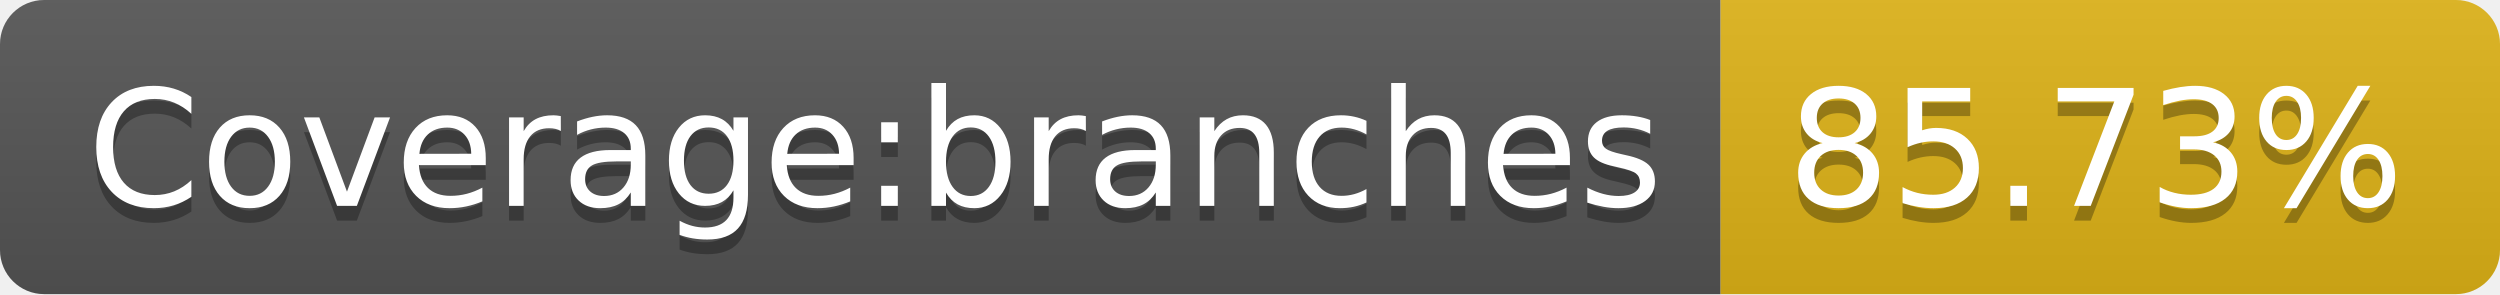
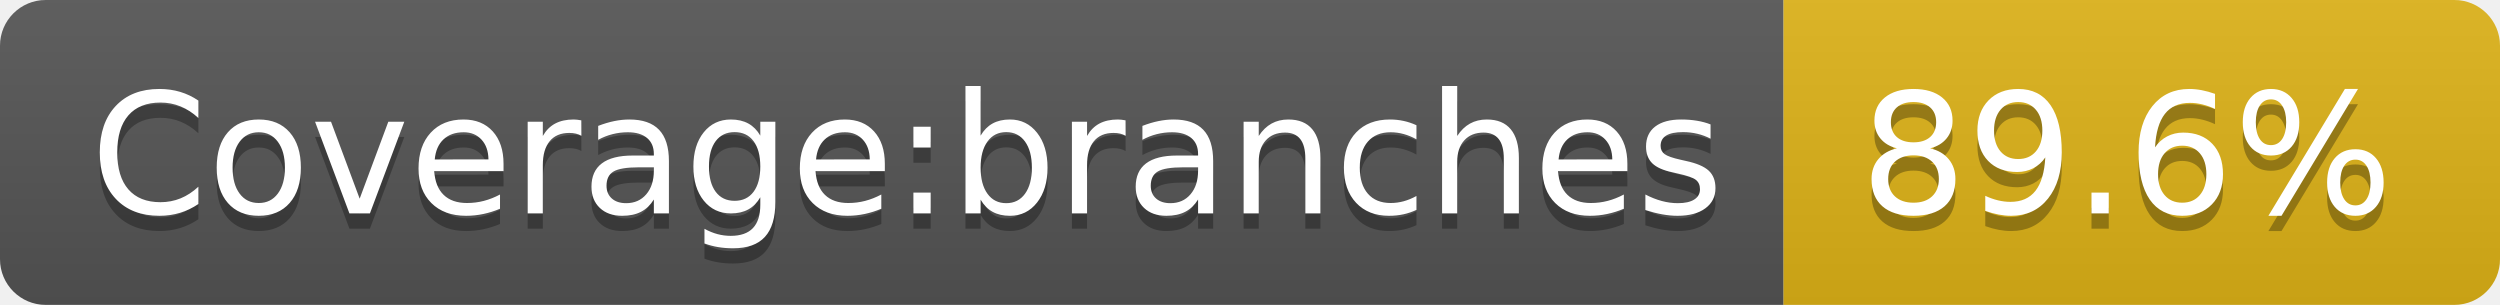
- <svg xmlns="http://www.w3.org/2000/svg" width="170" height="20" role="img" aria-label="Coverage:branches: 85.73%">
+ <svg xmlns="http://www.w3.org/2000/svg" width="164" height="20" role="img" aria-label="Coverage:branches: 89.6%">
  <linearGradient id="s" x2="0" y2="100%">
    <stop offset="0" stop-color="#bbb" stop-opacity=".1" />
    <stop offset="1" stop-opacity=".1" />
  </linearGradient>
  <clipPath id="r">
-     <rect width="170" height="20" rx="3" fill="#fff" />
+     <rect width="164" height="20" rx="3" fill="#fff" />
  </clipPath>
  <g clip-path="url(#r)">
    <rect width="117" height="20" fill="#555" />
-     <rect x="117" width="53" height="20" fill="#dfb317" />
-     <rect width="170" height="20" fill="url(#s)" />
+     <rect x="117" width="47" height="20" fill="#dfb317" />
+     <rect width="164" height="20" fill="url(#s)" />
  </g>
  <g fill="#fff" text-anchor="middle" font-family="Verdana,Geneva,DejaVu Sans,sans-serif" text-rendering="geometricPrecision" font-size="110">
    <text aria-hidden="true" x="595" y="150" fill="#010101" fill-opacity=".3" transform="scale(.1)" textLength="1070">Coverage:branches</text>
    <text x="595" y="140" transform="scale(.1)" fill="#fff" textLength="1070">Coverage:branches</text>
-     <text aria-hidden="true" x="1425" y="150" fill="#010101" fill-opacity=".3" transform="scale(.1)" textLength="430">85.73%</text>
-     <text x="1425" y="140" transform="scale(.1)" fill="#fff" textLength="430">85.73%</text>
+     <text aria-hidden="true" x="1395" y="150" fill="#010101" fill-opacity=".3" transform="scale(.1)" textLength="370">89.6%</text>
+     <text x="1395" y="140" transform="scale(.1)" fill="#fff" textLength="370">89.6%</text>
  </g>
</svg>
